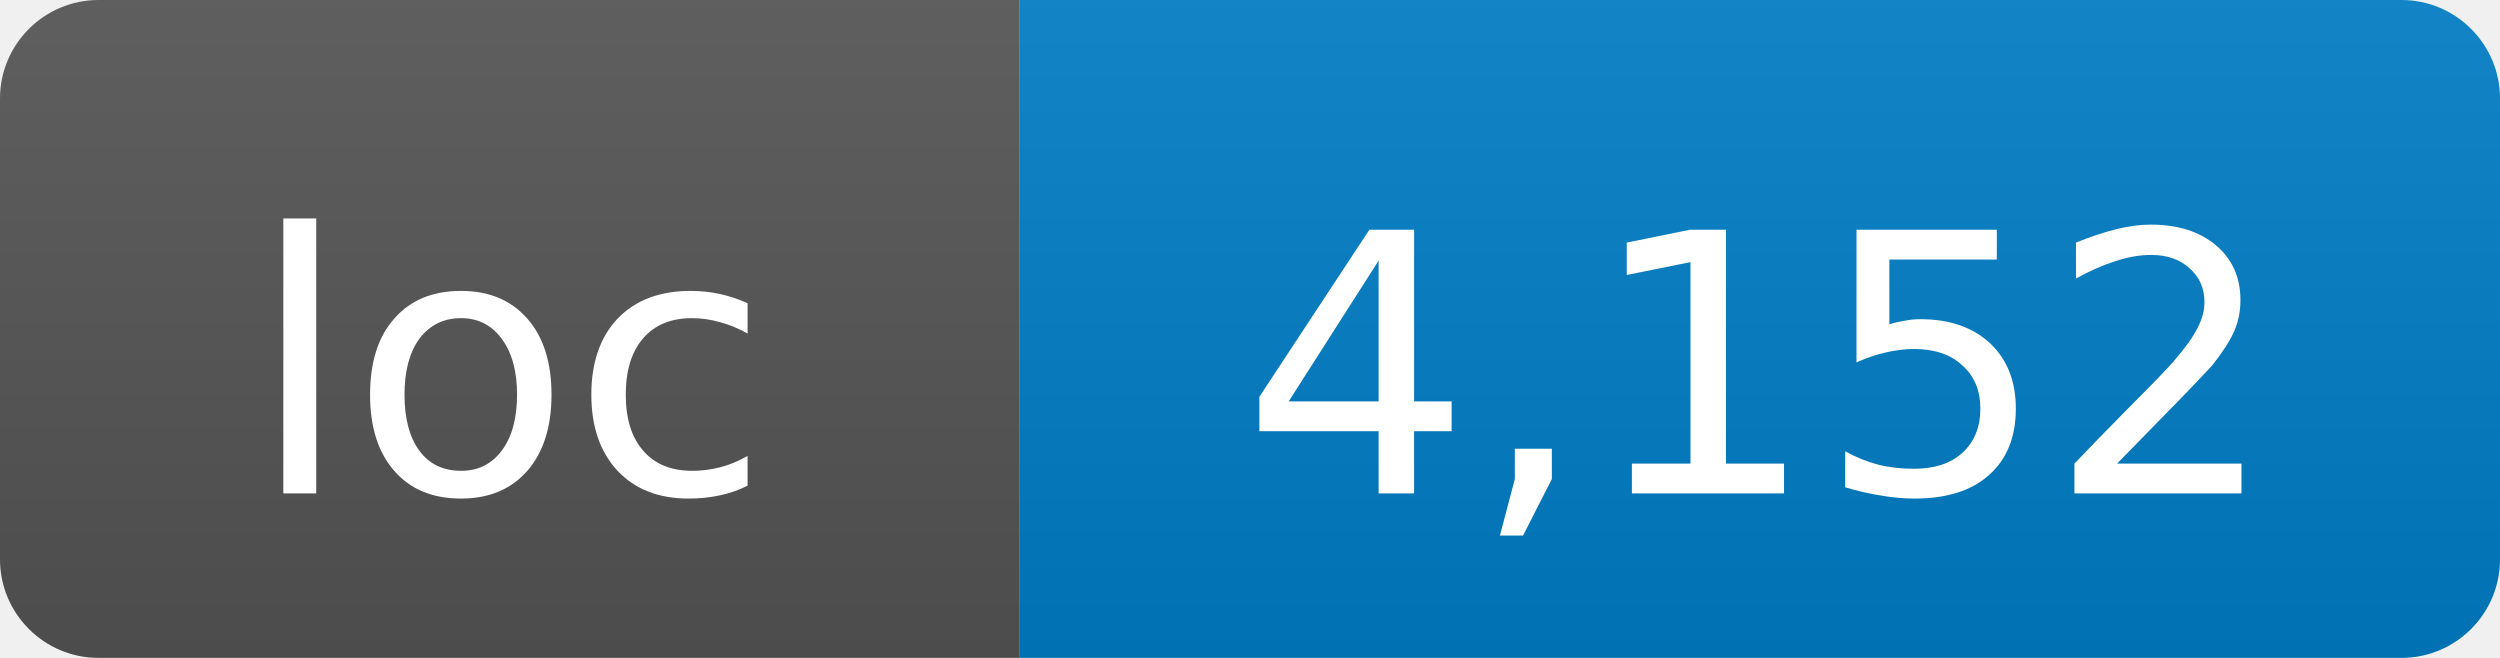
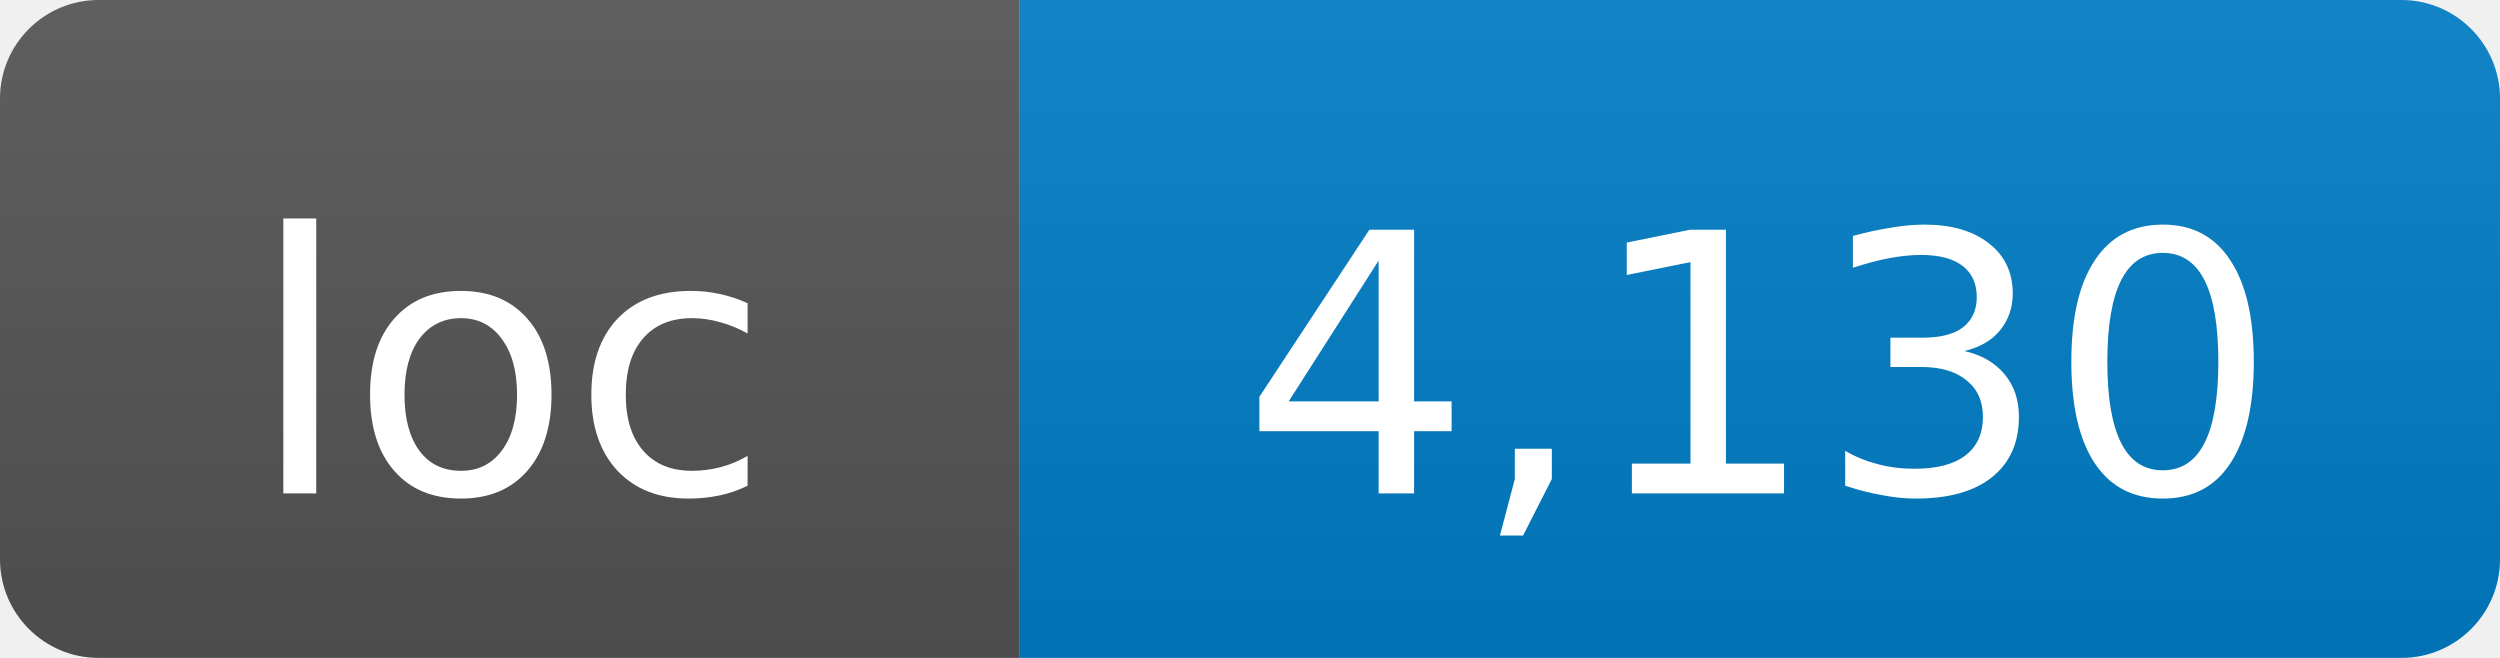
- <svg xmlns="http://www.w3.org/2000/svg" width="76" height="20" role="img" aria-label="loc: 4,152">
+ <svg xmlns="http://www.w3.org/2000/svg" width="76" height="20" role="img" aria-label="loc: 4,130">
  <linearGradient id="s" x2="0" y2="100%">
    <stop offset="0" stop-color="#bbb" stop-opacity=".1" />
    <stop offset="1" stop-opacity=".1" />
  </linearGradient>
  <clipPath id="r">
    <rect width="76" height="20" rx="3" fill="#fff" />
  </clipPath>
  <g clip-path="url(#r)">
    <rect width="31" height="20" fill="#555" />
    <rect x="31" width="45" height="20" fill="#007ec6" />
    <rect width="76" height="20" fill="url(#s)" />
  </g>
  <g fill="#fff" text-anchor="middle" font-family="DejaVu Sans,Verdana,Geneva,sans-serif" font-size="11">
    <text x="15.5" y="15">loc</text>
-     <text x="53.5" y="15">4,152</text>
+     <text x="53.5" y="15">4,130</text>
  </g>
</svg>
